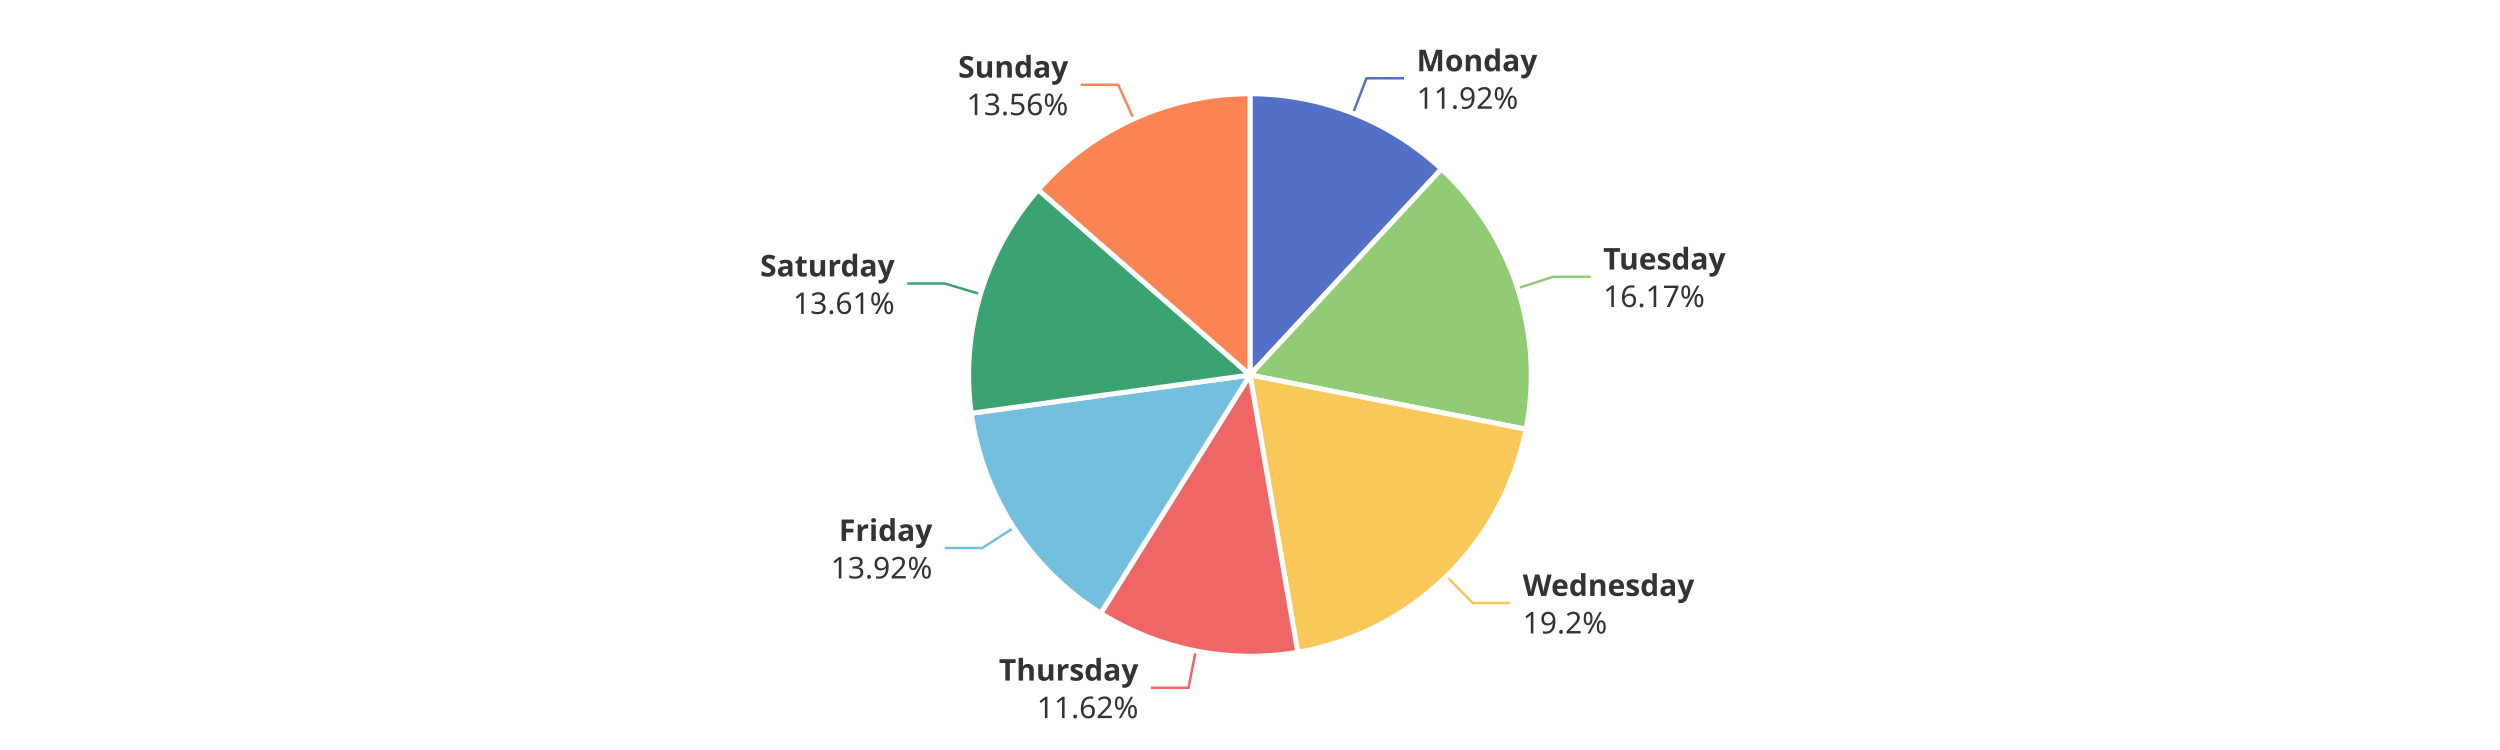
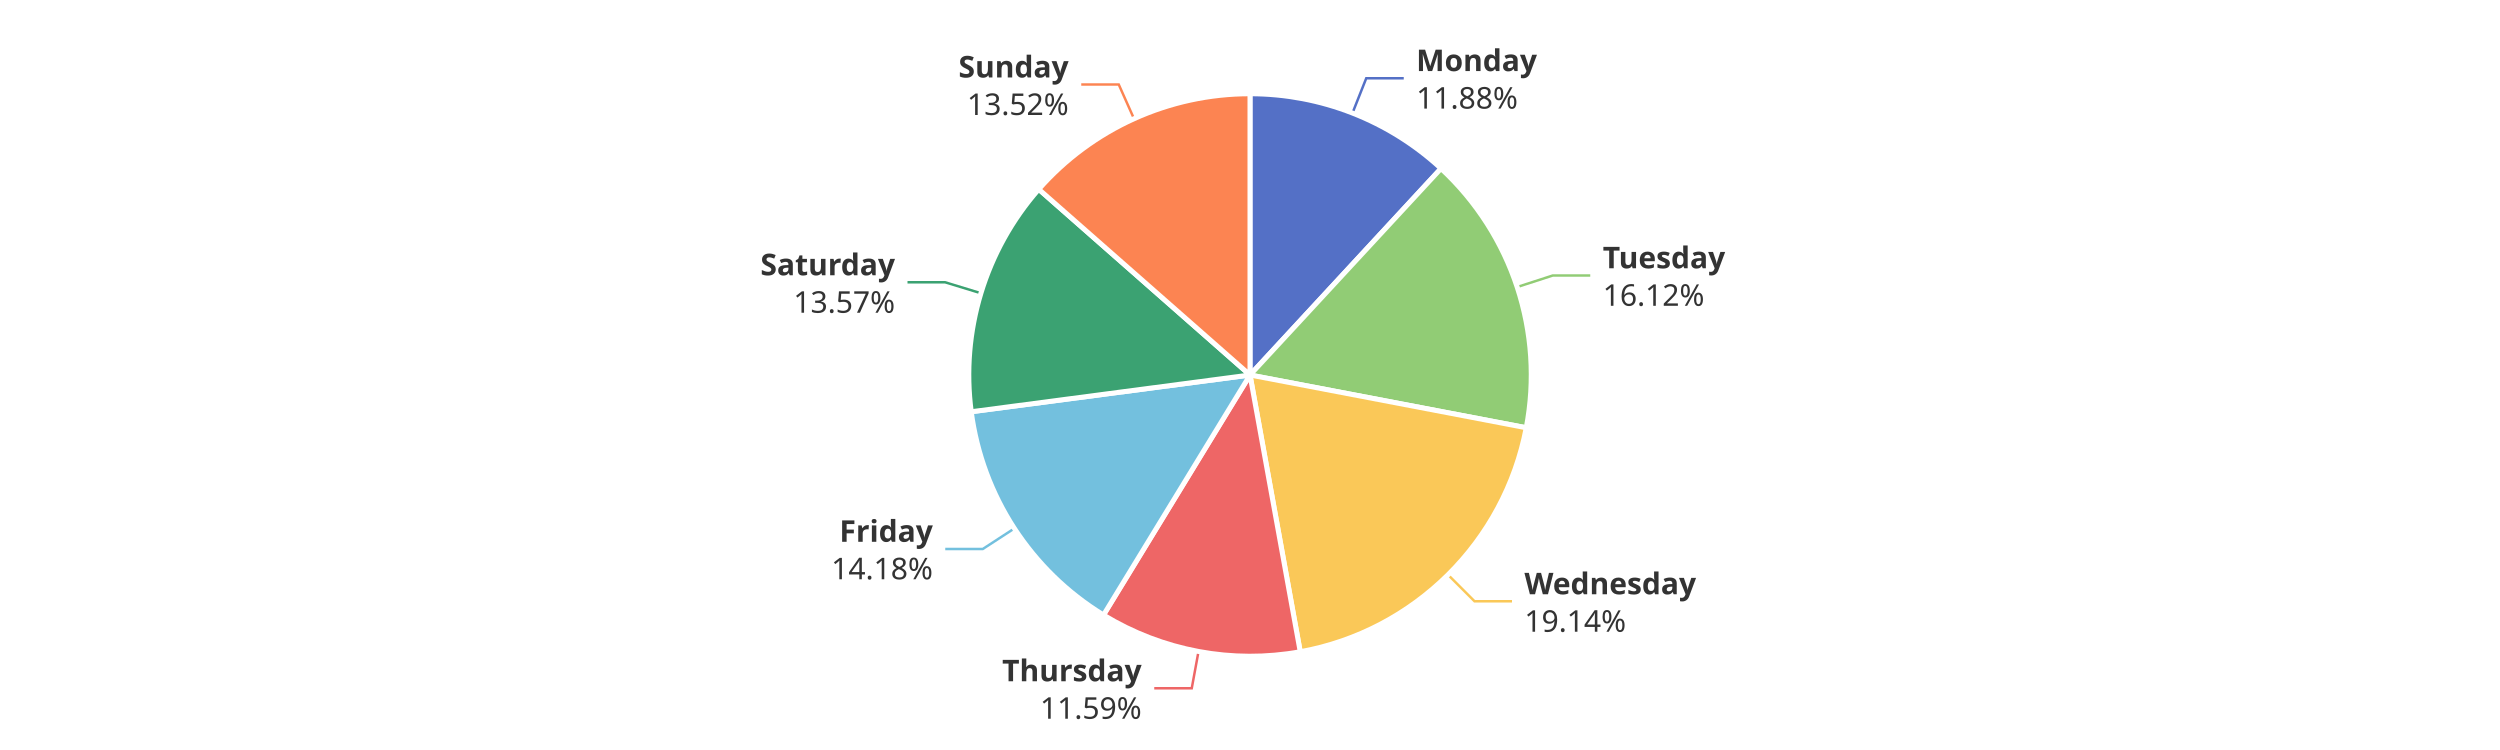
<svg xmlns="http://www.w3.org/2000/svg" width="1000" height="300" version="1.1" baseProfile="full" viewBox="0 0 1000 300">
  <rect width="1000" height="300" x="0" y="0" id="0" fill="#ffffff" />
-   <polyline points="541.2 45.3 546.6 31.3 561.6 31.3" fill="none" stroke="#5470c6" />
-   <polyline points="607 115.3 621.3 110.7 636.3 110.7" fill="none" stroke="#91cc75" />
-   <polyline points="578.6 230.5 589.1 241.2 604.1 241.2" fill="none" stroke="#fac858" />
-   <polyline points="478.3 260.4 475.4 275.1 460.4 275.1" fill="none" stroke="#ee6666" />
-   <polyline points="405.5 211.1 392.9 219.2 377.9 219.2" fill="none" stroke="#73c0de" />
-   <polyline points="392.2 117.7 377.9 113.4 362.9 113.4" fill="none" stroke="#3ba272" />
-   <polyline points="453.5 47.6 447.3 33.9 432.3 33.9" fill="none" stroke="#fc8452" />
-   <path d="M500 37.5A112.5 112.5 0 0 1 576.6 67.6L500 150Z" fill="#5470c6" stroke="#fff" stroke-width="2" stroke-linejoin="round" />
-   <path d="M576.6 67.6A112.5 112.5 0 0 1 610.4 171.7L500 150Z" fill="#91cc75" stroke="#fff" stroke-width="2" stroke-linejoin="round" />
-   <path d="M610.4 171.7A112.5 112.5 0 0 1 519.1 260.9L500 150Z" fill="#fac858" stroke="#fff" stroke-width="2" stroke-linejoin="round" />
-   <path d="M519.1 260.9A112.5 112.5 0 0 1 440.3 245.3L500 150Z" fill="#ee6666" stroke="#fff" stroke-width="2" stroke-linejoin="round" />
-   <path d="M440.3 245.3A112.5 112.5 0 0 1 388.5 165.3L500 150Z" fill="#73c0de" stroke="#fff" stroke-width="2" stroke-linejoin="round" />
-   <path d="M388.5 165.3A112.5 112.5 0 0 1 415.3 75.9L500 150Z" fill="#3ba272" stroke="#fff" stroke-width="2" stroke-linejoin="round" />
-   <path d="M415.3 75.9A112.5 112.5 0 0 1 500 37.5L500 150Z" fill="#fc8452" stroke="#fff" stroke-width="2" stroke-linejoin="round" />
-   <path d="M0 -15l42.8 0l0 30l-42.8 0Z" transform="translate(566.6422 31.3377)" fill="none" />
-   <text dominant-baseline="central" text-anchor="start" style="font-size:12px;font-family:sans-serif;font-weight:bold;" y="-7.5" transform="translate(566.6422 31.3377)" fill="#333" stroke="rgb(255,255,255)" stroke-width="2" paint-order="stroke" stroke-miterlimit="2">Monday</text>
-   <text dominant-baseline="central" text-anchor="start" style="font-size:12px;font-family:sans-serif;" y="7.5" transform="translate(566.6422 31.3377)" fill="#333" stroke="rgb(255,255,255)" stroke-width="2" paint-order="stroke" stroke-miterlimit="2">11.92%</text>
-   <path d="M0 -15l46.2 0l0 30l-46.2 0Z" transform="translate(641.277 110.6537)" fill="none" />
-   <text dominant-baseline="central" text-anchor="start" style="font-size:12px;font-family:sans-serif;font-weight:bold;" y="-7.5" transform="translate(641.277 110.6537)" fill="#333" stroke="rgb(255,255,255)" stroke-width="2" paint-order="stroke" stroke-miterlimit="2">Tuesday</text>
-   <text dominant-baseline="central" text-anchor="start" style="font-size:12px;font-family:sans-serif;" y="7.5" transform="translate(641.277 110.6537)" fill="#333" stroke="rgb(255,255,255)" stroke-width="2" paint-order="stroke" stroke-miterlimit="2">16.17%</text>
-   <path d="M0 -15l63.6 0l0 30l-63.6 0Z" transform="translate(609.0805 241.2191)" fill="none" />
-   <text dominant-baseline="central" text-anchor="start" style="font-size:12px;font-family:sans-serif;font-weight:bold;" y="-7.5" transform="translate(609.0805 241.2191)" fill="#333" stroke="rgb(255,255,255)" stroke-width="2" paint-order="stroke" stroke-miterlimit="2">Wednesday</text>
-   <text dominant-baseline="central" text-anchor="start" style="font-size:12px;font-family:sans-serif;" y="7.5" transform="translate(609.0805 241.2191)" fill="#333" stroke="rgb(255,255,255)" stroke-width="2" paint-order="stroke" stroke-miterlimit="2">19.2%</text>
-   <path d="M-50.2 -15l50.2 0l0 30l-50.2 0Z" transform="translate(455.3593 275.0963)" fill="none" />
-   <text dominant-baseline="central" text-anchor="end" style="font-size:12px;font-family:sans-serif;font-weight:bold;" y="-7.5" transform="translate(455.3593 275.0963)" fill="#333" stroke="rgb(255,255,255)" stroke-width="2" paint-order="stroke" stroke-miterlimit="2">Thursday</text>
-   <text dominant-baseline="central" text-anchor="end" style="font-size:12px;font-family:sans-serif;" y="7.5" transform="translate(455.3593 275.0963)" fill="#333" stroke="rgb(255,255,255)" stroke-width="2" paint-order="stroke" stroke-miterlimit="2">11.62%</text>
-   <path d="M-40.9 -15l40.9 0l0 30l-40.9 0Z" transform="translate(372.9246 219.2179)" fill="none" />
-   <text dominant-baseline="central" text-anchor="end" style="font-size:12px;font-family:sans-serif;font-weight:bold;" y="-7.5" transform="translate(372.9246 219.2179)" fill="#333" stroke="rgb(255,255,255)" stroke-width="2" paint-order="stroke" stroke-miterlimit="2">Friday</text>
-   <text dominant-baseline="central" text-anchor="end" style="font-size:12px;font-family:sans-serif;" y="7.5" transform="translate(372.9246 219.2179)" fill="#333" stroke="rgb(255,255,255)" stroke-width="2" paint-order="stroke" stroke-miterlimit="2">13.92%</text>
-   <path d="M-48.2 -15l48.2 0l0 30l-48.2 0Z" transform="translate(357.864 113.407)" fill="none" />
-   <text dominant-baseline="central" text-anchor="end" style="font-size:12px;font-family:sans-serif;font-weight:bold;" y="-7.5" transform="translate(357.864 113.407)" fill="#333" stroke="rgb(255,255,255)" stroke-width="2" paint-order="stroke" stroke-miterlimit="2">Saturday</text>
-   <text dominant-baseline="central" text-anchor="end" style="font-size:12px;font-family:sans-serif;" y="7.5" transform="translate(357.864 113.407)" fill="#333" stroke="rgb(255,255,255)" stroke-width="2" paint-order="stroke" stroke-miterlimit="2">13.61%</text>
-   <path d="M-40.9 -15l40.9 0l0 30l-40.9 0Z" transform="translate(427.308 33.8974)" fill="none" />
-   <text dominant-baseline="central" text-anchor="end" style="font-size:12px;font-family:sans-serif;font-weight:bold;" y="-7.5" transform="translate(427.308 33.8974)" fill="#333" stroke="rgb(255,255,255)" stroke-width="2" paint-order="stroke" stroke-miterlimit="2">Sunday</text>
-   <text dominant-baseline="central" text-anchor="end" style="font-size:12px;font-family:sans-serif;" y="7.5" transform="translate(427.308 33.8974)" fill="#333" stroke="rgb(255,255,255)" stroke-width="2" paint-order="stroke" stroke-miterlimit="2">13.56%</text>
+   <polyline points="541 45.2 546.5 31.3 561.5 31.3" fill="none" stroke="#5470c6" />
+   <polyline points="606.9 114.8 621.1 110.2 636.1 110.2" fill="none" stroke="#91cc75" />
+   <polyline points="579.2 229.9 589.8 240.5 604.8 240.5" fill="none" stroke="#fac858" />
+   <polyline points="479.4 260.6 476.7 275.3 461.7 275.3" fill="none" stroke="#ee6666" />
+   <polyline points="405.7 211.4 393.1 219.6 378.1 219.6" fill="none" stroke="#73c0de" />
+   <polyline points="392.4 117.3 378 112.9 363 112.9" fill="none" stroke="#3ba272" />
+   <polyline points="453.6 47.5 447.5 33.8 432.5 33.8" fill="none" stroke="#fc8452" />
+   <path d="M500 37.5A112.5 112.5 0 0 1 576.4 67.4L500 150Z" fill="#5470c6" stroke="#fff" stroke-width="2" stroke-linejoin="round" />
+   <path d="M576.4 67.4A112.5 112.5 0 0 1 610.5 171.1L500 150Z" fill="#91cc75" stroke="#fff" stroke-width="2" stroke-linejoin="round" />
+   <path d="M610.5 171.1A112.5 112.5 0 0 1 520.1 260.7L500 150Z" fill="#fac858" stroke="#fff" stroke-width="2" stroke-linejoin="round" />
+   <path d="M520.1 260.7A112.5 112.5 0 0 1 441.4 246L500 150Z" fill="#ee6666" stroke="#fff" stroke-width="2" stroke-linejoin="round" />
+   <path d="M441.4 246A112.5 112.5 0 0 1 388.5 164.7L500 150Z" fill="#73c0de" stroke="#fff" stroke-width="2" stroke-linejoin="round" />
+   <path d="M388.5 164.7A112.5 112.5 0 0 1 415.5 75.7L500 150Z" fill="#3ba272" stroke="#fff" stroke-width="2" stroke-linejoin="round" />
+   <path d="M415.5 75.7A112.5 112.5 0 0 1 500 37.5L500 150Z" fill="#fc8452" stroke="#fff" stroke-width="2" stroke-linejoin="round" />
+   <path d="M0 -15l42.8 0l0 30l-42.8 0Z" transform="translate(566.4931 31.2791)" fill="none" />
+   <text dominant-baseline="central" text-anchor="start" style="font-size:12px;font-family:sans-serif;font-weight:bold;" y="-7.5" transform="translate(566.4931 31.2791)" fill="#333" stroke="rgb(255,255,255)" stroke-width="2" paint-order="stroke" stroke-miterlimit="2">Monday</text>
+   <text dominant-baseline="central" text-anchor="start" style="font-size:12px;font-family:sans-serif;" y="7.5" transform="translate(566.4931 31.2791)" fill="#333" stroke="rgb(255,255,255)" stroke-width="2" paint-order="stroke" stroke-miterlimit="2">11.88%</text>
+   <path d="M0 -15l46.2 0l0 30l-46.2 0Z" transform="translate(641.1153 110.1587)" fill="none" />
+   <text dominant-baseline="central" text-anchor="start" style="font-size:12px;font-family:sans-serif;font-weight:bold;" y="-7.5" transform="translate(641.1153 110.1587)" fill="#333" stroke="rgb(255,255,255)" stroke-width="2" paint-order="stroke" stroke-miterlimit="2">Tuesday</text>
+   <text dominant-baseline="central" text-anchor="start" style="font-size:12px;font-family:sans-serif;" y="7.5" transform="translate(641.1153 110.1587)" fill="#333" stroke="rgb(255,255,255)" stroke-width="2" paint-order="stroke" stroke-miterlimit="2">16.12%</text>
+   <path d="M0 -15l63.6 0l0 30l-63.6 0Z" transform="translate(609.7658 240.5448)" fill="none" />
+   <text dominant-baseline="central" text-anchor="start" style="font-size:12px;font-family:sans-serif;font-weight:bold;" y="-7.5" transform="translate(609.7658 240.5448)" fill="#333" stroke="rgb(255,255,255)" stroke-width="2" paint-order="stroke" stroke-miterlimit="2">Wednesday</text>
+   <text dominant-baseline="central" text-anchor="start" style="font-size:12px;font-family:sans-serif;" y="7.5" transform="translate(609.7658 240.5448)" fill="#333" stroke="rgb(255,255,255)" stroke-width="2" paint-order="stroke" stroke-miterlimit="2">19.14%</text>
+   <path d="M-50.2 -15l50.2 0l0 30l-50.2 0Z" transform="translate(456.6576 275.3451)" fill="none" />
+   <text dominant-baseline="central" text-anchor="end" style="font-size:12px;font-family:sans-serif;font-weight:bold;" y="-7.5" transform="translate(456.6576 275.3451)" fill="#333" stroke="rgb(255,255,255)" stroke-width="2" paint-order="stroke" stroke-miterlimit="2">Thursday</text>
+   <text dominant-baseline="central" text-anchor="end" style="font-size:12px;font-family:sans-serif;" y="7.5" transform="translate(456.6576 275.3451)" fill="#333" stroke="rgb(255,255,255)" stroke-width="2" paint-order="stroke" stroke-miterlimit="2">11.59%</text>
+   <path d="M-40.9 -15l40.9 0l0 30l-40.9 0Z" transform="translate(373.1427 219.554)" fill="none" />
+   <text dominant-baseline="central" text-anchor="end" style="font-size:12px;font-family:sans-serif;font-weight:bold;" y="-7.5" transform="translate(373.1427 219.554)" fill="#333" stroke="rgb(255,255,255)" stroke-width="2" paint-order="stroke" stroke-miterlimit="2">Friday</text>
+   <text dominant-baseline="central" text-anchor="end" style="font-size:12px;font-family:sans-serif;" y="7.5" transform="translate(373.1427 219.554)" fill="#333" stroke="rgb(255,255,255)" stroke-width="2" paint-order="stroke" stroke-miterlimit="2">14.18%</text>
+   <path d="M-48.2 -15l48.2 0l0 30l-48.2 0Z" transform="translate(358.0028 112.9468)" fill="none" />
+   <text dominant-baseline="central" text-anchor="end" style="font-size:12px;font-family:sans-serif;font-weight:bold;" y="-7.5" transform="translate(358.0028 112.9468)" fill="#333" stroke="rgb(255,255,255)" stroke-width="2" paint-order="stroke" stroke-miterlimit="2">Saturday</text>
+   <text dominant-baseline="central" text-anchor="end" style="font-size:12px;font-family:sans-serif;" y="7.5" transform="translate(358.0028 112.9468)" fill="#333" stroke="rgb(255,255,255)" stroke-width="2" paint-order="stroke" stroke-miterlimit="2">13.57%</text>
+   <path d="M-40.9 -15l40.9 0l0 30l-40.9 0Z" transform="translate(427.454 33.8313)" fill="none" />
+   <text dominant-baseline="central" text-anchor="end" style="font-size:12px;font-family:sans-serif;font-weight:bold;" y="-7.5" transform="translate(427.454 33.8313)" fill="#333" stroke="rgb(255,255,255)" stroke-width="2" paint-order="stroke" stroke-miterlimit="2">Sunday</text>
+   <text dominant-baseline="central" text-anchor="end" style="font-size:12px;font-family:sans-serif;" y="7.5" transform="translate(427.454 33.8313)" fill="#333" stroke="rgb(255,255,255)" stroke-width="2" paint-order="stroke" stroke-miterlimit="2">13.52%</text>
</svg>
